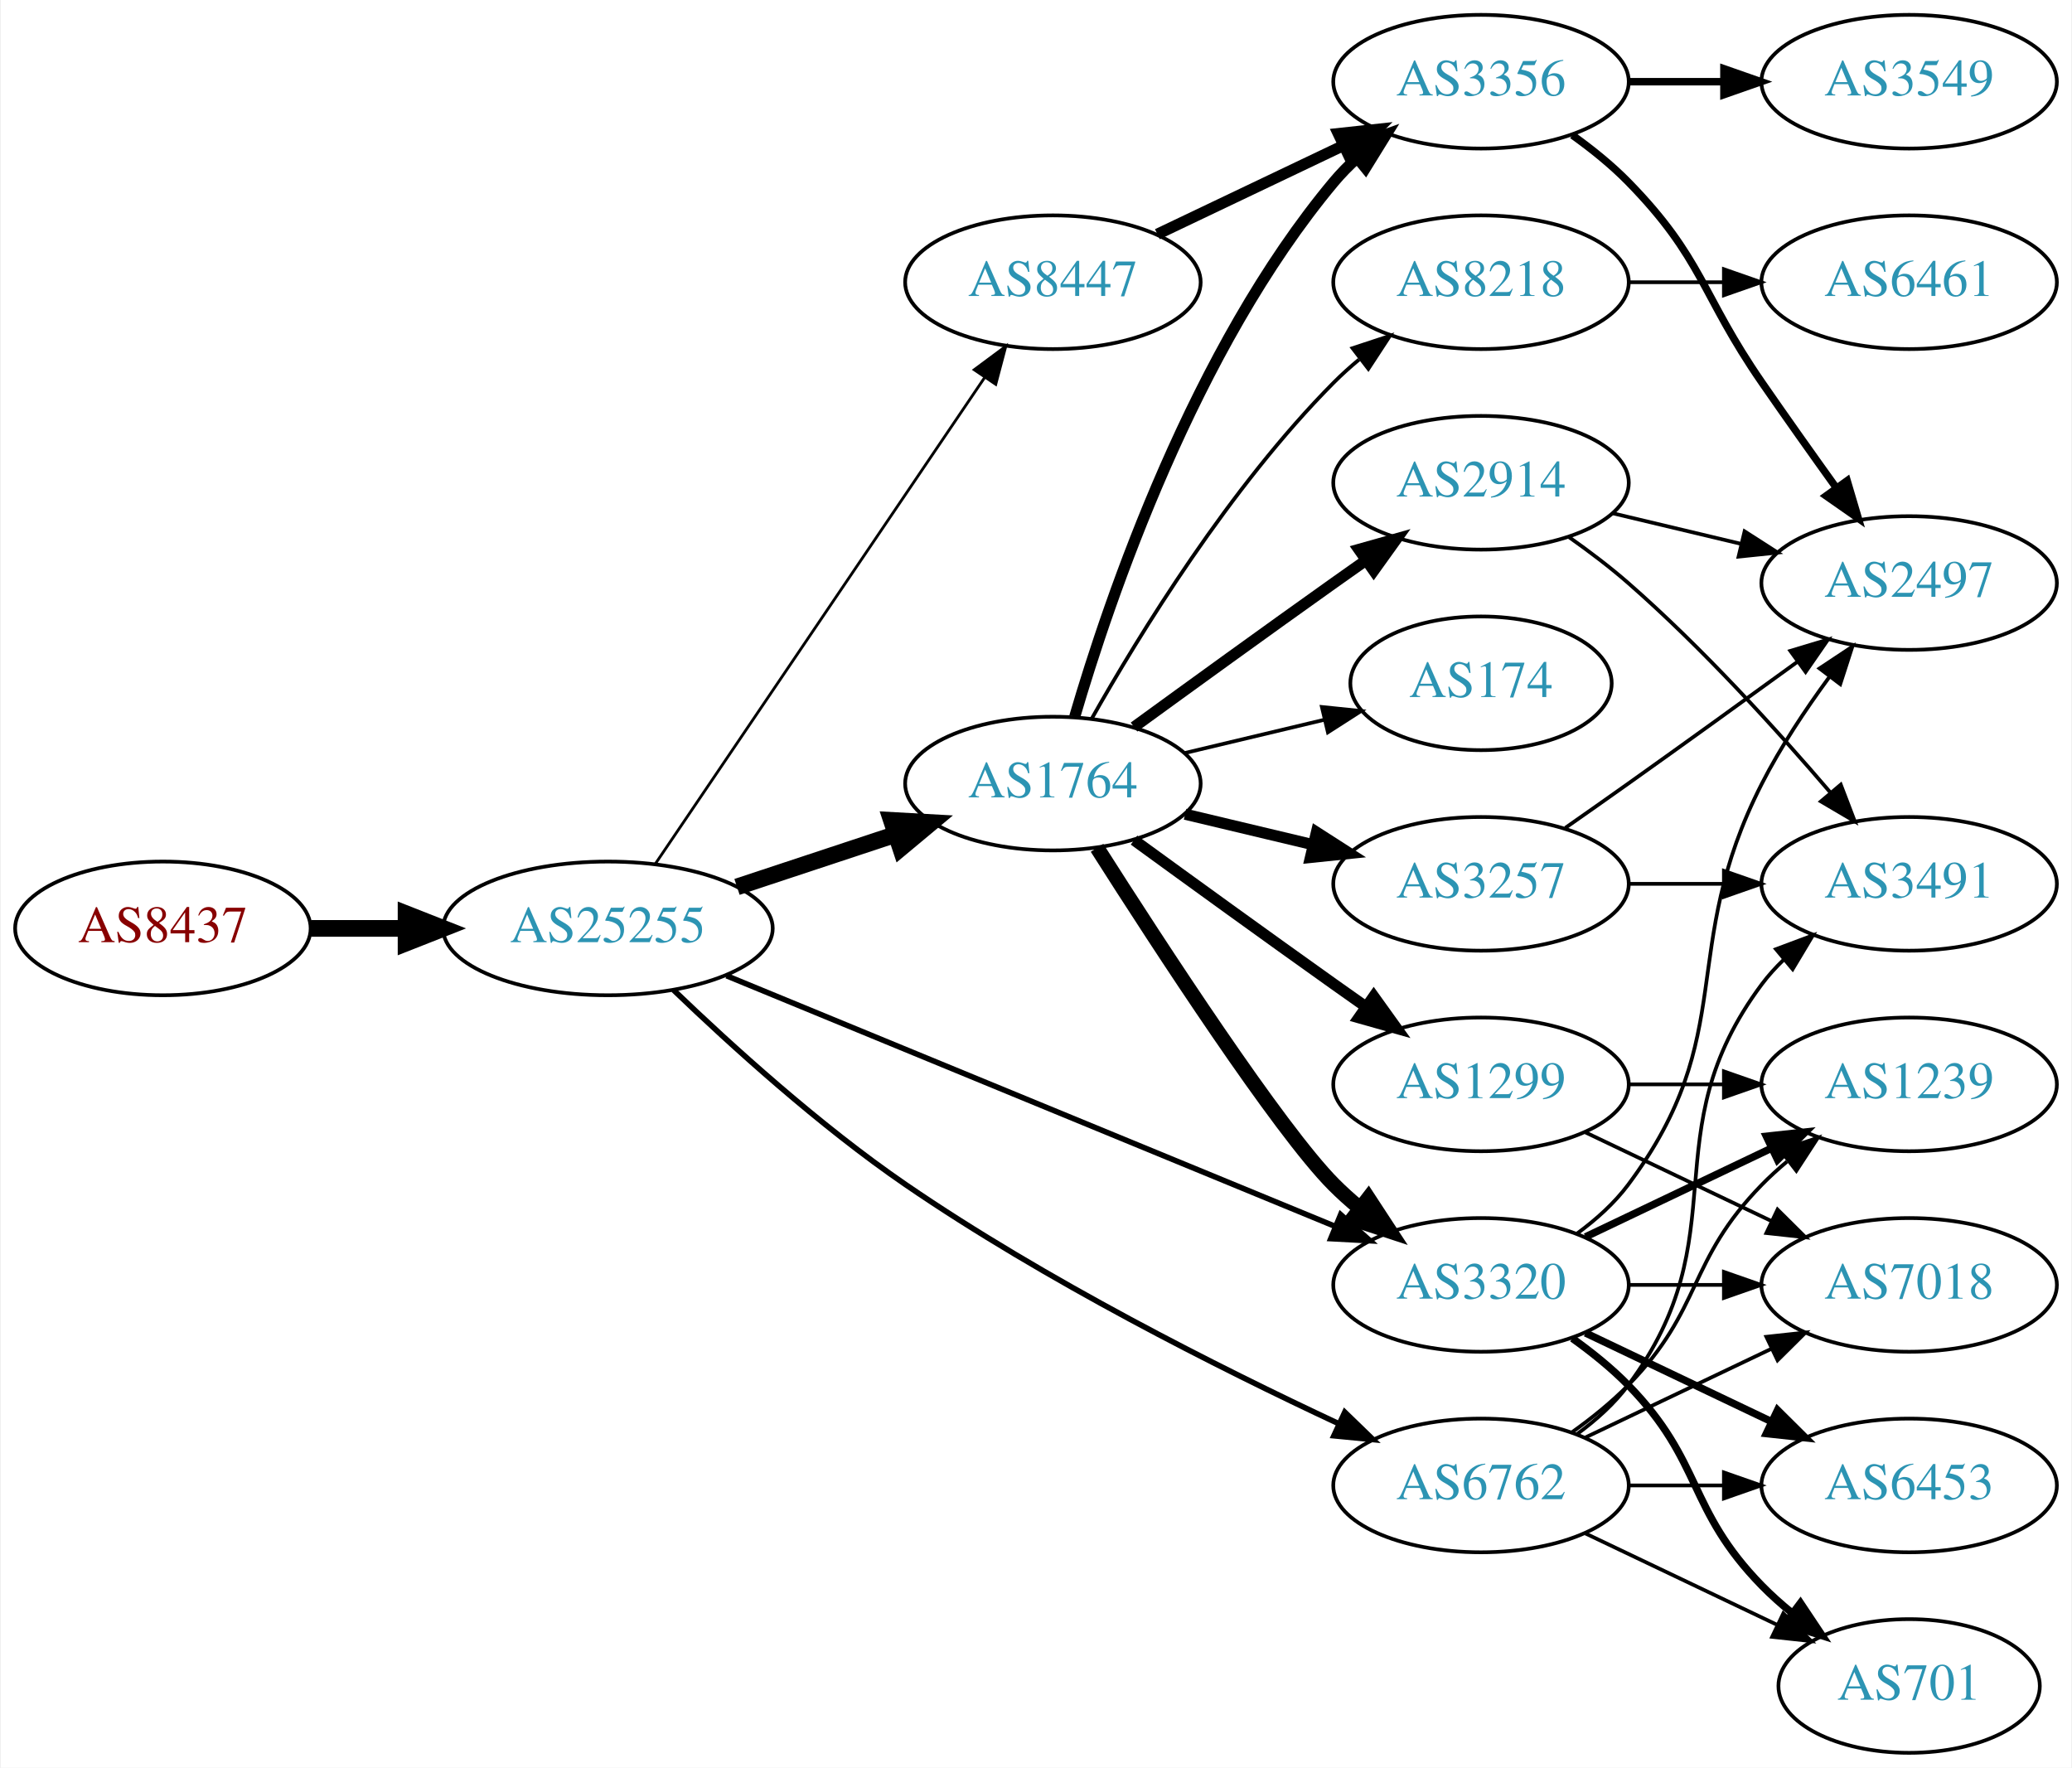
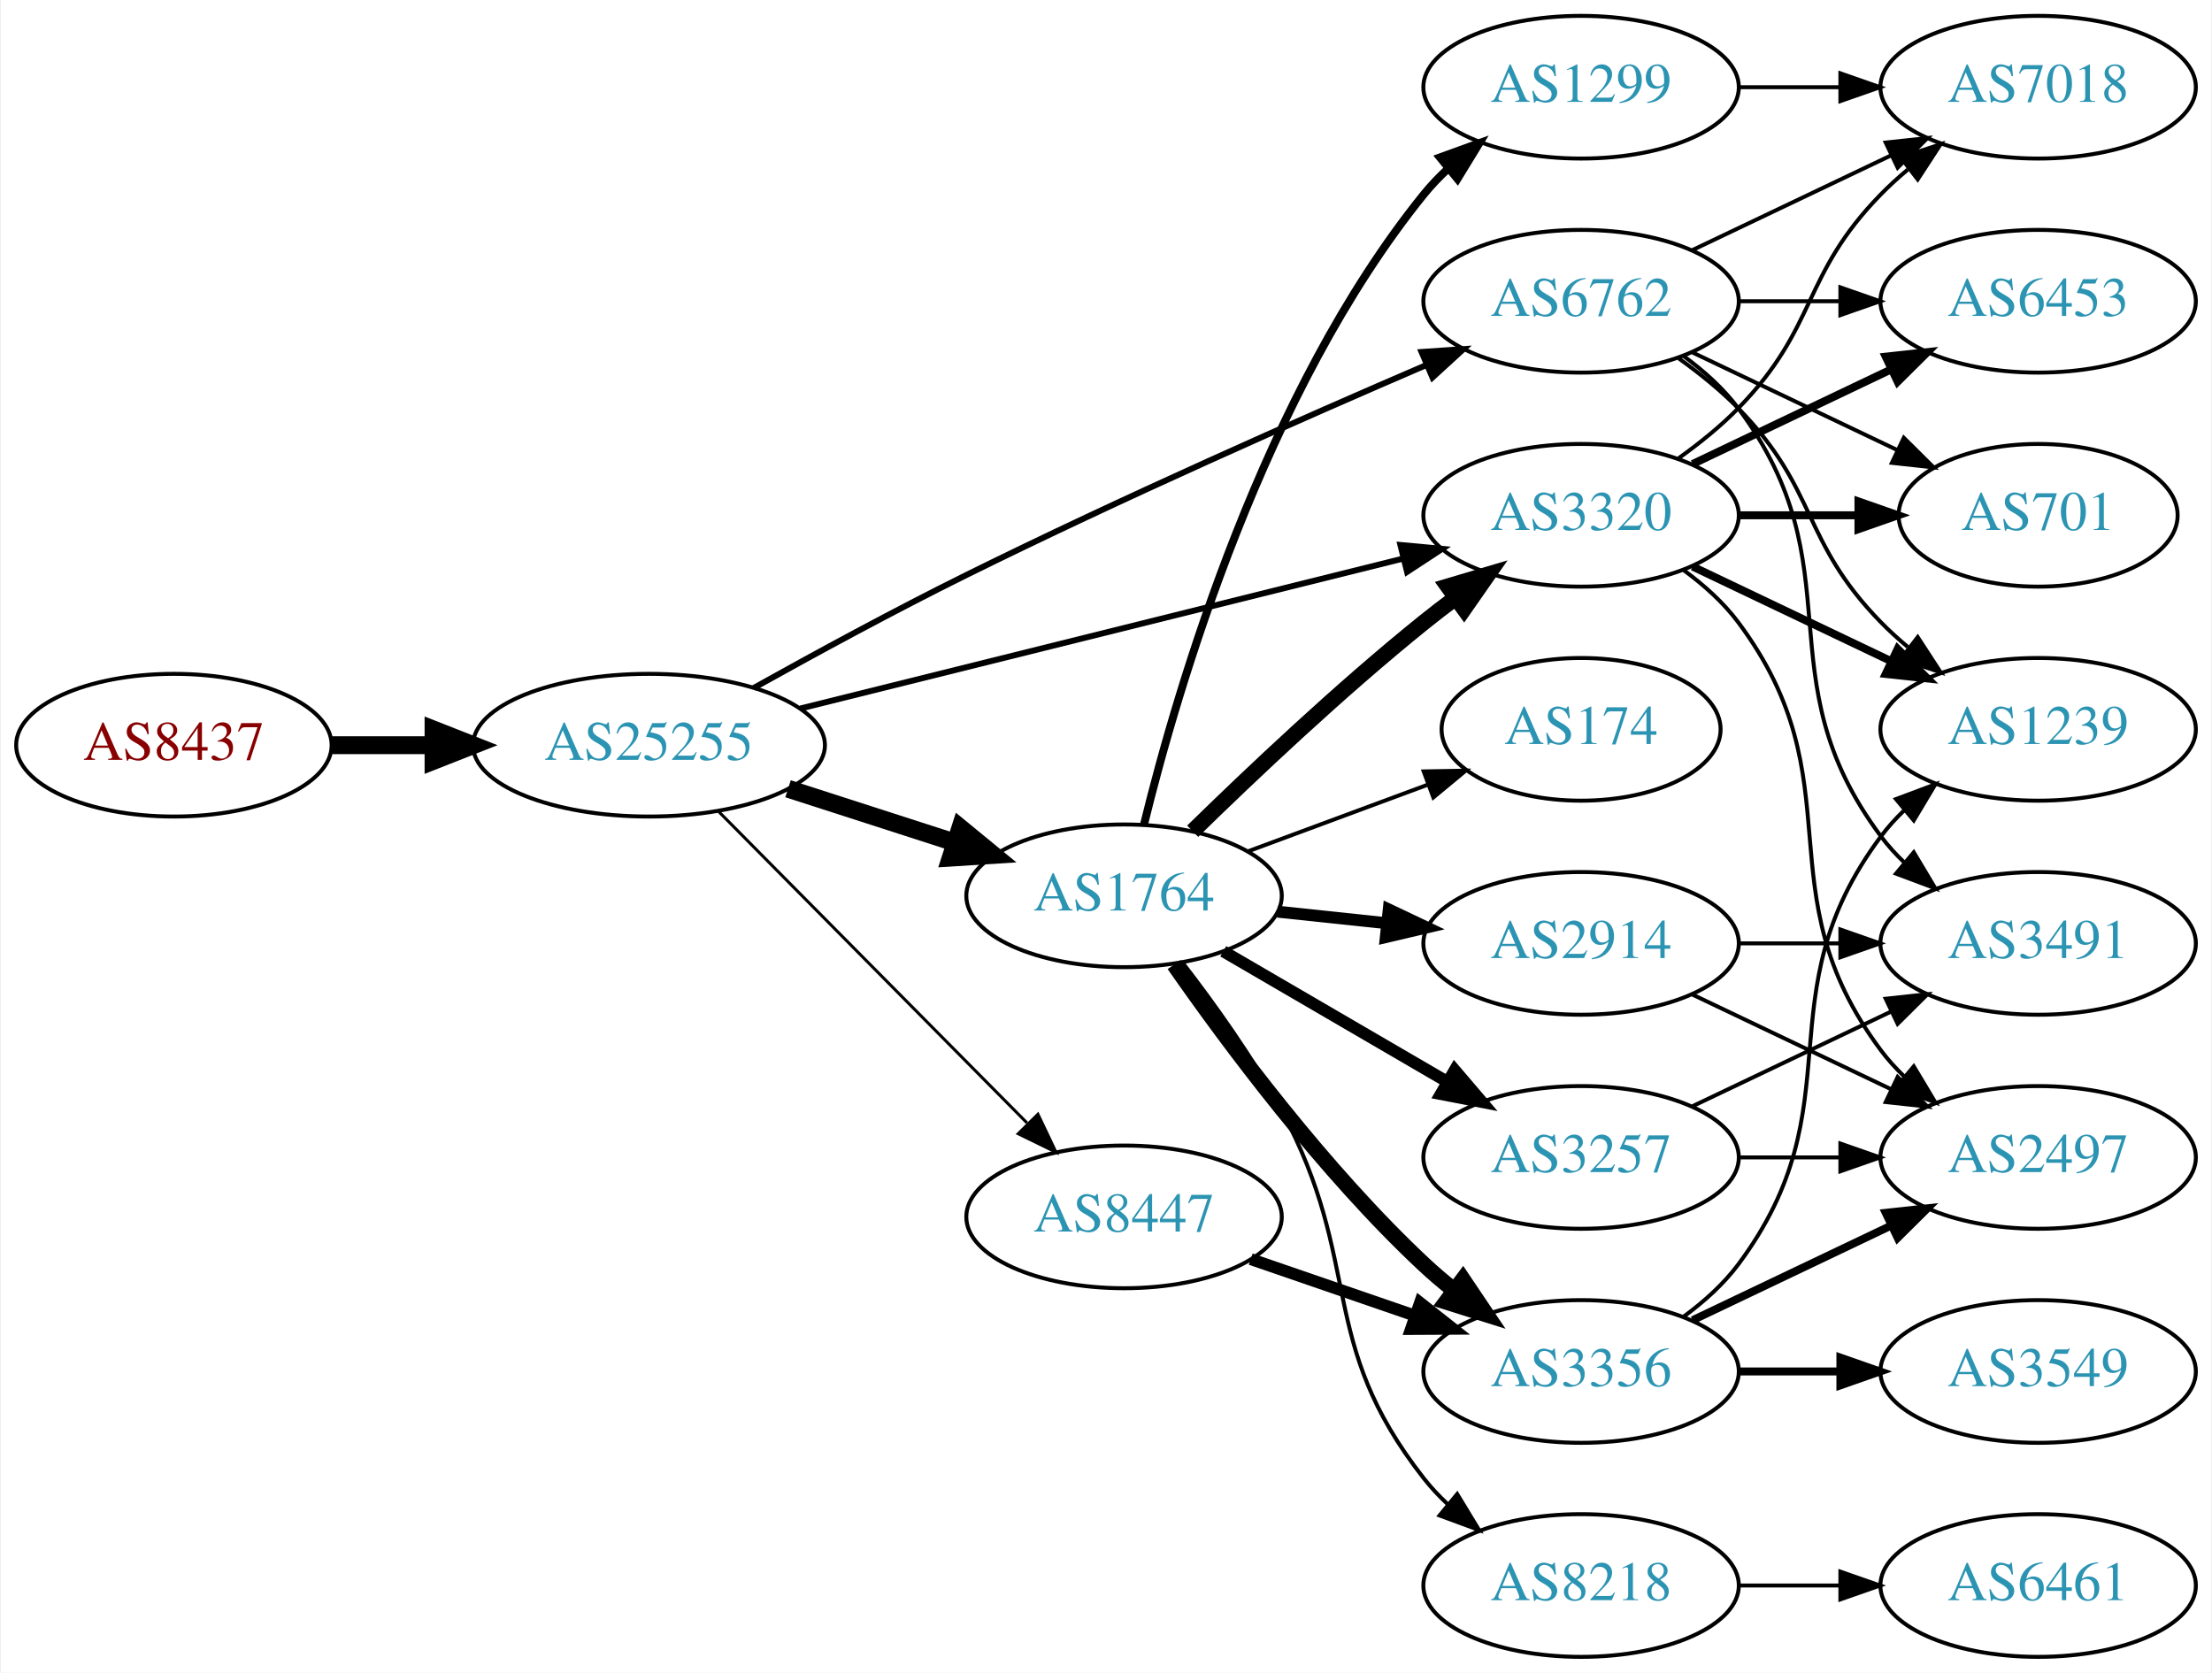
- <svg xmlns="http://www.w3.org/2000/svg" xmlns:xlink="http://www.w3.org/1999/xlink" width="558pt" height="476pt" viewBox="0.00 0.00 557.56 476.00">
-   <g id="graph0" class="graph" transform="scale(1 1) rotate(0) translate(4 472)">
-     <polygon fill="white" stroke="none" points="-4,4 -4,-472 553.564,-472 553.564,4 -4,4" />
+ <svg xmlns="http://www.w3.org/2000/svg" xmlns:xlink="http://www.w3.org/1999/xlink" width="558pt" height="422pt" viewBox="0.00 0.00 557.56 422.00">
+   <g id="graph0" class="graph" transform="scale(1 1) rotate(0) translate(4 418)">
+     <polygon fill="white" stroke="none" points="-4,4 -4,-418 553.564,-418 553.564,4 -4,4" />
    <g id="node1" class="node">
      <g id="a_node1">
        <a xlink:href="/asn/8437" xlink:title="AS8437 ~ Hutchison Drei Austria GmbH [AT]">
-           <ellipse fill="#ffffff" stroke="black" cx="39.647" cy="-222" rx="39.794" ry="18" />
-           <text text-anchor="middle" x="39.647" y="-218.3" font-family="Times,serif" font-size="14.00" fill="#880000">AS8437</text>
+           <ellipse fill="#ffffff" stroke="black" cx="39.647" cy="-230" rx="39.794" ry="18" />
+           <text text-anchor="middle" x="39.647" y="-226.3" font-family="Times,serif" font-size="14.00" fill="#880000">AS8437</text>
        </a>
      </g>
    </g>
    <g id="node2" class="node">
      <g id="a_node2">
        <a xlink:href="/asn/25255" xlink:title="AS25255 ~ ==&gt; TELE2 AUSTRIA &lt;== [AT]">
-           <ellipse fill="#ffffff" stroke="black" cx="159.489" cy="-222" rx="44.393" ry="18" />
-           <text text-anchor="middle" x="159.489" y="-218.3" font-family="Times,serif" font-size="14.00" fill="#2c94b3">AS25255</text>
+           <ellipse fill="#ffffff" stroke="black" cx="159.489" cy="-230" rx="44.393" ry="18" />
+           <text text-anchor="middle" x="159.489" y="-226.3" font-family="Times,serif" font-size="14.00" fill="#2c94b3">AS25255</text>
        </a>
      </g>
    </g>
    <g id="edge1" class="edge">
-       <path fill="none" stroke="black" stroke-width="4.5" d="M79.559,-222C87.662,-222 96.337,-222 104.863,-222" />
-       <polygon fill="black" stroke="black" stroke-width="4.5" points="105.141,-225.938 115.141,-222 105.141,-218.063 105.141,-225.938" />
+       <path fill="none" stroke="black" stroke-width="4.5" d="M79.559,-230C87.662,-230 96.337,-230 104.863,-230" />
+       <polygon fill="black" stroke="black" stroke-width="4.5" points="105.141,-233.938 115.141,-230 105.141,-226.063 105.141,-233.938" />
    </g>
    <g id="node3" class="node">
      <g id="a_node3">
-         <a xlink:href="/asn/8447" xlink:title="AS8447 ~ A1 Telekom Austria AG [AT]">
-           <ellipse fill="#ffffff" stroke="black" cx="279.332" cy="-396" rx="39.794" ry="18" />
-           <text text-anchor="middle" x="279.332" y="-392.3" font-family="Times,serif" font-size="14.00" fill="#2c94b3">AS8447</text>
+         <a xlink:href="/asn/1764" xlink:title="AS1764 ~ NEXTLAYER-AS [AT]">
+           <ellipse fill="#ffffff" stroke="black" cx="279.332" cy="-192" rx="39.794" ry="18" />
+           <text text-anchor="middle" x="279.332" y="-188.3" font-family="Times,serif" font-size="14.00" fill="#2c94b3">AS1764</text>
        </a>
      </g>
    </g>
    <g id="edge2" class="edge">
-       <path fill="none" stroke="black" stroke-width="0.75" d="M172.219,-239.32C193.042,-270.067 236.56,-334.322 260.9,-370.261" />
-       <polygon fill="black" stroke="black" stroke-width="0.75" points="258.143,-372.433 266.649,-378.75 263.939,-368.508 258.143,-372.433" />
+       <path fill="none" stroke="black" stroke-width="4.5" d="M194.574,-219.009C207.702,-214.776 222.843,-209.893 236.611,-205.454" />
+       <polygon fill="black" stroke="black" stroke-width="4.5" points="238.036,-209.131 246.345,-202.315 235.619,-201.636 238.036,-209.131" />
    </g>
    <g id="node4" class="node">
      <g id="a_node4">
-         <a xlink:href="/asn/1764" xlink:title="AS1764 ~ NEXTLAYER-AS [AT]">
-           <ellipse fill="#ffffff" stroke="black" cx="279.332" cy="-261" rx="39.794" ry="18" />
-           <text text-anchor="middle" x="279.332" y="-257.3" font-family="Times,serif" font-size="14.00" fill="#2c94b3">AS1764</text>
+         <a xlink:href="/asn/3320" xlink:title="AS3320 ~ DTAG [DE]">
+           <ellipse fill="#ffffff" stroke="black" cx="394.625" cy="-288" rx="39.794" ry="18" />
+           <text text-anchor="middle" x="394.625" y="-284.3" font-family="Times,serif" font-size="14.00" fill="#2c94b3">AS3320</text>
        </a>
      </g>
    </g>
    <g id="edge3" class="edge">
-       <path fill="none" stroke="black" stroke-width="4.5" d="M194.258,-233.176C207.502,-237.559 222.834,-242.633 236.749,-247.238" />
-       <polygon fill="black" stroke="black" stroke-width="4.5" points="235.85,-251.088 246.581,-250.492 238.325,-243.612 235.85,-251.088" />
+       <path fill="none" stroke="black" stroke-width="1.5" d="M197.688,-239.254C239.073,-249.55 305.877,-266.17 349.773,-277.091" />
+       <polygon fill="black" stroke="black" stroke-width="1.5" points="349.042,-280.515 359.592,-279.533 350.732,-273.722 349.042,-280.515" />
    </g>
    <g id="node5" class="node">
      <g id="a_node5">
-         <a xlink:href="/asn/3320" xlink:title="AS3320 ~ DTAG [DE]">
-           <ellipse fill="#ffffff" stroke="black" cx="394.625" cy="-126" rx="39.794" ry="18" />
-           <text text-anchor="middle" x="394.625" y="-122.3" font-family="Times,serif" font-size="14.00" fill="#2c94b3">AS3320</text>
+         <a xlink:href="/asn/8447" xlink:title="AS8447 ~ A1 Telekom Austria AG [AT]">
+           <ellipse fill="#ffffff" stroke="black" cx="279.332" cy="-111" rx="39.794" ry="18" />
+           <text text-anchor="middle" x="279.332" y="-107.3" font-family="Times,serif" font-size="14.00" fill="#2c94b3">AS8447</text>
        </a>
      </g>
    </g>
    <g id="edge4" class="edge">
-       <path fill="none" stroke="black" stroke-width="1.5" d="M191.448,-209.252C233.771,-191.824 309.65,-160.579 355.447,-141.721" />
-       <polygon fill="black" stroke="black" stroke-width="1.5" points="356.826,-144.938 364.74,-137.894 354.16,-138.465 356.826,-144.938" />
+       <path fill="none" stroke="black" stroke-width="0.75" d="M177.123,-213.203C197.415,-192.711 231.851,-157.938 254.84,-134.722" />
+       <polygon fill="black" stroke="black" stroke-width="0.75" points="257.611,-136.898 262.16,-127.33 252.637,-131.973 257.611,-136.898" />
    </g>
    <g id="node6" class="node">
      <g id="a_node6">
        <a xlink:href="/asn/6762" xlink:title="AS6762 ~ TELECOM ITALIA SPARKLE S.p.A. [IT]">
-           <ellipse fill="#ffffff" stroke="black" cx="394.625" cy="-72" rx="39.794" ry="18" />
-           <text text-anchor="middle" x="394.625" y="-68.3" font-family="Times,serif" font-size="14.00" fill="#2c94b3">AS6762</text>
+           <ellipse fill="#ffffff" stroke="black" cx="394.625" cy="-342" rx="39.794" ry="18" />
+           <text text-anchor="middle" x="394.625" y="-338.3" font-family="Times,serif" font-size="14.00" fill="#2c94b3">AS6762</text>
        </a>
      </g>
    </g>
    <g id="edge5" class="edge">
-       <path fill="none" stroke="black" stroke-width="1.5" d="M177.153,-205.425C192.563,-190.615 216.516,-168.869 239.685,-153 277.28,-127.25 324.037,-103.715 356.095,-88.729" />
-       <polygon fill="black" stroke="black" stroke-width="1.5" points="357.938,-91.733 365.546,-84.36 355,-85.379 357.938,-91.733" />
+       <path fill="none" stroke="black" stroke-width="1.5" d="M185.91,-244.442C201.317,-253.034 221.455,-263.982 239.685,-273 278.701,-292.301 324.3,-312.448 355.689,-325.953" />
+       <polygon fill="black" stroke="black" stroke-width="1.5" points="354.38,-329.2 364.951,-329.923 357.138,-322.766 354.38,-329.2" />
+     </g>
+     <g id="edge10" class="edge">
+       <path fill="none" stroke="black" stroke-width="4" d="M296.646,-208.297C311.392,-222.726 333.948,-244.065 354.978,-261 357.528,-263.053 360.225,-265.124 362.96,-267.157" />
+       <polygon fill="black" stroke="black" stroke-width="4" points="361.016,-270.071 371.173,-273.086 365.113,-264.395 361.016,-270.071" />
    </g>
    <g id="node7" class="node">
      <g id="a_node7">
-         <a xlink:href="/asn/3356" xlink:title="AS3356 ~ Level 3 Parent, LLC [US]">
-           <ellipse fill="#ffffff" stroke="black" cx="394.625" cy="-450" rx="39.794" ry="18" />
-           <text text-anchor="middle" x="394.625" y="-446.3" font-family="Times,serif" font-size="14.00" fill="#2c94b3">AS3356</text>
+         <a xlink:href="/asn/3257" xlink:title="AS3257 ~ GTT [DE]">
+           <ellipse fill="#ffffff" stroke="black" cx="394.625" cy="-126" rx="39.794" ry="18" />
+           <text text-anchor="middle" x="394.625" y="-122.3" font-family="Times,serif" font-size="14.00" fill="#2c94b3">AS3257</text>
        </a>
      </g>
    </g>
    <g id="edge6" class="edge">
-       <path fill="none" stroke="black" stroke-width="3" d="M307.468,-408.934C322.462,-416.081 341.283,-425.052 357.506,-432.785" />
-       <polygon fill="black" stroke="black" stroke-width="3" points="356.177,-436.028 366.71,-437.171 359.188,-429.709 356.177,-436.028" />
-     </g>
-     <g id="edge15" class="edge">
-       <path fill="none" stroke="black" stroke-width="4" d="M291.214,-243.704C308.096,-217.154 340.188,-167.865 354.978,-153 357.089,-150.879 359.385,-148.812 361.77,-146.829" />
-       <polygon fill="black" stroke="black" stroke-width="4" points="364.286,-149.31 370.086,-140.444 360.023,-143.758 364.286,-149.31" />
-     </g>
-     <g id="edge14" class="edge">
-       <path fill="none" stroke="black" stroke-width="3" d="M285.206,-279.002C294.52,-310.844 317.336,-377.981 354.978,-423 356.848,-425.237 358.947,-427.374 361.173,-429.396" />
-       <polygon fill="black" stroke="black" stroke-width="3" points="359.116,-432.234 369.092,-435.804 363.52,-426.793 359.116,-432.234" />
+       <path fill="none" stroke="black" stroke-width="3" d="M304.358,-178.003C320.73,-168.465 342.618,-155.715 360.622,-145.226" />
+       <polygon fill="black" stroke="black" stroke-width="3" points="362.754,-148.035 369.633,-139.977 359.23,-141.986 362.754,-148.035" />
+     </g>
+     <g id="node8" class="node">
+       <g id="a_node8">
+         <a xlink:href="/asn/8218" xlink:title="AS8218 ~ legacy Neotelecoms [FR]">
+           <ellipse fill="#ffffff" stroke="black" cx="394.625" cy="-18" rx="39.794" ry="18" />
+           <text text-anchor="middle" x="394.625" y="-14.3" font-family="Times,serif" font-size="14.00" fill="#2c94b3">AS8218</text>
+         </a>
+       </g>
+     </g>
+     <g id="edge7" class="edge">
+       <path fill="none" stroke="black" d="M294.026,-175.216C302.001,-164.906 311.855,-151.186 318.978,-138 340.042,-99.003 327.623,-79.873 354.978,-45 356.778,-42.706 358.825,-40.527 361.016,-38.477" />
+       <polygon fill="black" stroke="black" points="363.37,-41.072 368.868,-32.015 358.922,-35.667 363.37,-41.072" />
+     </g>
+     <g id="node9" class="node">
+       <g id="a_node9">
+         <a xlink:href="/asn/174" xlink:title="AS174 ~ Cogent Communications [US]">
+           <ellipse fill="#ffffff" stroke="black" cx="394.625" cy="-234" rx="35.194" ry="18" />
+           <text text-anchor="middle" x="394.625" y="-230.3" font-family="Times,serif" font-size="14.00" fill="#2c94b3">AS174</text>
+         </a>
+       </g>
+     </g>
+     <g id="edge8" class="edge">
+       <path fill="none" stroke="black" d="M310.692,-203.255C324.538,-208.388 341.077,-214.519 355.729,-219.951" />
+       <polygon fill="black" stroke="black" points="354.922,-223.385 365.515,-223.579 357.355,-216.821 354.922,-223.385" />
    </g>
    <g id="node10" class="node">
      <g id="a_node10">
-         <a xlink:href="/asn/2914" xlink:title="AS2914 ~ NTT America, Inc. [US]">
-           <ellipse fill="#ffffff" stroke="black" cx="394.625" cy="-342" rx="39.794" ry="18" />
-           <text text-anchor="middle" x="394.625" y="-338.3" font-family="Times,serif" font-size="14.00" fill="#2c94b3">AS2914</text>
+         <a xlink:href="/asn/3356" xlink:title="AS3356 ~ Level 3 Parent, LLC [US]">
+           <ellipse fill="#ffffff" stroke="black" cx="394.625" cy="-72" rx="39.794" ry="18" />
+           <text text-anchor="middle" x="394.625" y="-68.3" font-family="Times,serif" font-size="14.00" fill="#2c94b3">AS3356</text>
        </a>
      </g>
    </g>
    <g id="edge9" class="edge">
-       <path fill="none" stroke="black" stroke-width="3" d="M301.18,-276.222C316.114,-287.091 336.727,-302.025 354.978,-315 357.799,-317.005 360.742,-319.085 363.69,-321.159" />
-       <polygon fill="black" stroke="black" stroke-width="3" points="361.717,-324.05 371.914,-326.926 365.736,-318.319 361.717,-324.05" />
+       <path fill="none" stroke="black" stroke-width="4" d="M291.97,-174.659C305.657,-155.001 329.73,-122.621 354.978,-99 357.369,-96.763 359.956,-94.566 362.62,-92.451" />
+       <polygon fill="black" stroke="black" stroke-width="4" points="364.808,-95.186 370.721,-86.395 360.616,-89.579 364.808,-95.186" />
    </g>
    <g id="node11" class="node">
      <g id="a_node11">
-         <a xlink:href="/asn/3257" xlink:title="AS3257 ~ GTT [DE]">
-           <ellipse fill="#ffffff" stroke="black" cx="394.625" cy="-234" rx="39.794" ry="18" />
-           <text text-anchor="middle" x="394.625" y="-230.3" font-family="Times,serif" font-size="14.00" fill="#2c94b3">AS3257</text>
-         </a>
-       </g>
-     </g>
-     <g id="edge10" class="edge">
-       <path fill="none" stroke="black" stroke-width="3" d="M314.939,-252.752C325.81,-250.162 337.964,-247.265 349.407,-244.538" />
-       <polygon fill="black" stroke="black" stroke-width="3" points="350.313,-247.92 359.229,-242.197 348.69,-241.111 350.313,-247.92" />
+         <a xlink:href="/asn/1299" xlink:title="AS1299 ~ Telia Carrier [EU]">
+           <ellipse fill="#ffffff" stroke="black" cx="394.625" cy="-396" rx="39.794" ry="18" />
+           <text text-anchor="middle" x="394.625" y="-392.3" font-family="Times,serif" font-size="14.00" fill="#2c94b3">AS1299</text>
+         </a>
+       </g>
+     </g>
+     <g id="edge11" class="edge">
+       <path fill="none" stroke="black" stroke-width="2" d="M284.38,-210.054C292.743,-244.154 314.608,-319.082 354.978,-369 356.812,-371.267 358.883,-373.426 361.091,-375.463" />
+       <polygon fill="black" stroke="black" stroke-width="2" points="359.015,-378.287 368.975,-381.899 363.442,-372.864 359.015,-378.287" />
    </g>
    <g id="node12" class="node">
      <g id="a_node12">
-         <a xlink:href="/asn/174" xlink:title="AS174 ~ Cogent Communications [US]">
-           <ellipse fill="#ffffff" stroke="black" cx="394.625" cy="-288" rx="35.194" ry="18" />
-           <text text-anchor="middle" x="394.625" y="-284.3" font-family="Times,serif" font-size="14.00" fill="#2c94b3">AS174</text>
-         </a>
-       </g>
-     </g>
-     <g id="edge11" class="edge">
-       <path fill="none" stroke="black" d="M314.939,-269.248C326.733,-272.058 340.038,-275.229 352.306,-278.153" />
-       <polygon fill="black" stroke="black" points="351.772,-281.624 362.311,-280.537 353.394,-274.814 351.772,-281.624" />
+         <a xlink:href="/asn/2914" xlink:title="AS2914 ~ NTT America, Inc. [US]">
+           <ellipse fill="#ffffff" stroke="black" cx="394.625" cy="-180" rx="39.794" ry="18" />
+           <text text-anchor="middle" x="394.625" y="-176.3" font-family="Times,serif" font-size="14.00" fill="#2c94b3">AS2914</text>
+         </a>
+       </g>
+     </g>
+     <g id="edge12" class="edge">
+       <path fill="none" stroke="black" stroke-width="3" d="M318.057,-188.004C326.849,-187.073 336.328,-186.069 345.503,-185.097" />
+       <polygon fill="black" stroke="black" stroke-width="3" points="346.102,-188.553 355.678,-184.019 345.365,-181.592 346.102,-188.553" />
    </g>
    <g id="node13" class="node">
      <g id="a_node13">
-         <a xlink:href="/asn/1299" xlink:title="AS1299 ~ Telia Carrier [EU]">
-           <ellipse fill="#ffffff" stroke="black" cx="394.625" cy="-180" rx="39.794" ry="18" />
-           <text text-anchor="middle" x="394.625" y="-176.3" font-family="Times,serif" font-size="14.00" fill="#2c94b3">AS1299</text>
-         </a>
-       </g>
-     </g>
-     <g id="edge12" class="edge">
-       <path fill="none" stroke="black" stroke-width="3" d="M301.18,-245.778C316.114,-234.909 336.727,-219.975 354.978,-207 357.799,-204.995 360.742,-202.915 363.69,-200.841" />
-       <polygon fill="black" stroke="black" stroke-width="3" points="365.736,-203.681 371.914,-195.074 361.717,-197.95 365.736,-203.681" />
+         <a xlink:href="/asn/2497" xlink:title="AS2497 ~ Internet Initiative Japan Inc. [JP]">
+           <ellipse fill="#ffffff" stroke="black" cx="509.918" cy="-126" rx="39.794" ry="18" />
+           <text text-anchor="middle" x="509.918" y="-122.3" font-family="Times,serif" font-size="14.00" fill="#2c94b3">AS2497</text>
+         </a>
+       </g>
+     </g>
+     <g id="edge15" class="edge">
+       <path fill="none" stroke="black" d="M420.555,-274.118C425.631,-270.389 430.549,-265.984 434.271,-261 464.542,-220.458 440,-193.542 470.271,-153 472.016,-150.664 474.023,-148.455 476.186,-146.383" />
+       <polygon fill="black" stroke="black" points="478.546,-148.973 483.987,-139.882 474.064,-143.595 478.546,-148.973" />
+     </g>
+     <g id="node15" class="node">
+       <g id="a_node15">
+         <a xlink:href="/asn/701" xlink:title="AS701 ~ UUNET [US]">
+           <ellipse fill="#ffffff" stroke="black" cx="509.918" cy="-288" rx="35.194" ry="18" />
+           <text text-anchor="middle" x="509.918" y="-284.3" font-family="Times,serif" font-size="14.00" fill="#2c94b3">AS701</text>
+         </a>
+       </g>
+     </g>
+     <g id="edge16" class="edge">
+       <path fill="none" stroke="black" stroke-width="2" d="M434.297,-288C444.002,-288 454.493,-288 464.456,-288" />
+       <polygon fill="black" stroke="black" stroke-width="2" points="464.592,-291.5 474.592,-288 464.592,-284.5 464.592,-291.5" />
+     </g>
+     <g id="node16" class="node">
+       <g id="a_node16">
+         <a xlink:href="/asn/1239" xlink:title="AS1239 ~ Sprint [US]">
+           <ellipse fill="#ffffff" stroke="black" cx="509.918" cy="-234" rx="39.794" ry="18" />
+           <text text-anchor="middle" x="509.918" y="-230.3" font-family="Times,serif" font-size="14.00" fill="#2c94b3">AS1239</text>
+         </a>
+       </g>
+     </g>
+     <g id="edge17" class="edge">
+       <path fill="none" stroke="black" stroke-width="2" d="M422.761,-275.066C437.755,-267.919 456.576,-258.948 472.799,-251.215" />
+       <polygon fill="black" stroke="black" stroke-width="2" points="474.481,-254.291 482.002,-246.829 471.469,-247.972 474.481,-254.291" />
+     </g>
+     <g id="node17" class="node">
+       <g id="a_node17">
+         <a xlink:href="/asn/7018" xlink:title="AS7018 ~ AT&amp;T Services, Inc. [US]">
+           <ellipse fill="#ffffff" stroke="black" cx="509.918" cy="-396" rx="39.794" ry="18" />
+           <text text-anchor="middle" x="509.918" y="-392.3" font-family="Times,serif" font-size="14.00" fill="#2c94b3">AS7018</text>
+         </a>
+       </g>
+     </g>
+     <g id="edge18" class="edge">
+       <path fill="none" stroke="black" d="M419.219,-302.389C424.475,-306.148 429.806,-310.437 434.271,-315 454.443,-335.617 450.099,-348.383 470.271,-369 472.364,-371.139 474.647,-373.218 477.024,-375.21" />
+       <polygon fill="black" stroke="black" points="475.267,-378.275 485.323,-381.611 479.542,-372.732 475.267,-378.275" />
+     </g>
+     <g id="node18" class="node">
+       <g id="a_node18">
+         <a xlink:href="/asn/6453" xlink:title="AS6453 ~ TATA COMMUNICATIONS (AMERICA) INC [US]">
+           <ellipse fill="#ffffff" stroke="black" cx="509.918" cy="-342" rx="39.794" ry="18" />
+           <text text-anchor="middle" x="509.918" y="-338.3" font-family="Times,serif" font-size="14.00" fill="#2c94b3">AS6453</text>
+         </a>
+       </g>
+     </g>
+     <g id="edge19" class="edge">
+       <path fill="none" stroke="black" stroke-width="2" d="M422.761,-300.934C437.755,-308.081 456.576,-317.052 472.799,-324.785" />
+       <polygon fill="black" stroke="black" stroke-width="2" points="471.469,-328.028 482.002,-329.171 474.481,-321.709 471.469,-328.028" />
+     </g>
+     <g id="edge20" class="edge">
+       <path fill="none" stroke="black" stroke-width="3" d="M311.289,-100.343C324.048,-95.951 339.011,-90.8 352.657,-86.103" />
+       <polygon fill="black" stroke="black" stroke-width="3" points="353.994,-89.344 362.311,-82.779 351.716,-82.725 353.994,-89.344" />
    </g>
    <g id="node14" class="node">
      <g id="a_node14">
-         <a xlink:href="/asn/8218" xlink:title="AS8218 ~ legacy Neotelecoms [FR]">
-           <ellipse fill="#ffffff" stroke="black" cx="394.625" cy="-396" rx="39.794" ry="18" />
-           <text text-anchor="middle" x="394.625" y="-392.3" font-family="Times,serif" font-size="14.00" fill="#2c94b3">AS8218</text>
-         </a>
-       </g>
+         <a xlink:href="/asn/3491" xlink:title="AS3491 ~ PCCW Global, Inc. [US]">
+           <ellipse fill="#ffffff" stroke="black" cx="509.918" cy="-180" rx="39.794" ry="18" />
+           <text text-anchor="middle" x="509.918" y="-176.3" font-family="Times,serif" font-size="14.00" fill="#2c94b3">AS3491</text>
+         </a>
+       </g>
+     </g>
+     <g id="edge25" class="edge">
+       <path fill="none" stroke="black" d="M420.555,-328.118C425.631,-324.389 430.549,-319.984 434.271,-315 464.542,-274.458 440,-247.542 470.271,-207 472.016,-204.664 474.023,-202.455 476.186,-200.383" />
+       <polygon fill="black" stroke="black" points="478.546,-202.973 483.987,-193.882 474.064,-197.595 478.546,-202.973" />
+     </g>
+     <g id="edge29" class="edge">
+       <path fill="none" stroke="black" d="M422.761,-329.066C438.193,-321.71 457.678,-312.423 474.213,-304.541" />
+       <polygon fill="black" stroke="black" points="476.034,-307.551 483.555,-300.089 473.022,-301.232 476.034,-307.551" />
+     </g>
+     <g id="edge28" class="edge">
+       <path fill="none" stroke="black" d="M419.219,-327.611C424.475,-323.852 429.806,-319.563 434.271,-315 454.443,-294.383 450.099,-281.617 470.271,-261 472.364,-258.861 474.647,-256.782 477.024,-254.79" />
+       <polygon fill="black" stroke="black" points="479.542,-257.268 485.323,-248.389 475.267,-251.725 479.542,-257.268" />
+     </g>
+     <g id="edge27" class="edge">
+       <path fill="none" stroke="black" d="M422.761,-354.934C437.755,-362.081 456.576,-371.052 472.799,-378.785" />
+       <polygon fill="black" stroke="black" points="471.469,-382.028 482.002,-383.171 474.481,-375.709 471.469,-382.028" />
+     </g>
+     <g id="edge26" class="edge">
+       <path fill="none" stroke="black" d="M434.297,-342C442.5,-342 451.264,-342 459.796,-342" />
+       <polygon fill="black" stroke="black" points="460.035,-345.5 470.035,-342 460.035,-338.5 460.035,-345.5" />
    </g>
    <g id="edge13" class="edge">
-       <path fill="none" stroke="black" d="M289.791,-278.49C302.573,-301.096 327.005,-340.886 354.978,-369 357.089,-371.121 359.385,-373.188 361.77,-375.171" />
-       <polygon fill="black" stroke="black" points="360.023,-378.242 370.086,-381.556 364.286,-372.69 360.023,-378.242" />
-     </g>
-     <g id="node8" class="node">
-       <g id="a_node8">
-         <a xlink:href="/asn/2497" xlink:title="AS2497 ~ Internet Initiative Japan Inc. [JP]">
-           <ellipse fill="#ffffff" stroke="black" cx="509.918" cy="-315" rx="39.794" ry="18" />
-           <text text-anchor="middle" x="509.918" y="-311.3" font-family="Times,serif" font-size="14.00" fill="#2c94b3">AS2497</text>
-         </a>
-       </g>
-     </g>
-     <g id="edge16" class="edge">
-       <path fill="none" stroke="black" d="M420.555,-139.882C425.631,-143.611 430.549,-148.016 434.271,-153 464.542,-193.542 447.291,-215.923 470.271,-261 475.298,-270.86 481.989,-280.919 488.39,-289.641" />
-       <polygon fill="black" stroke="black" points="485.79,-292.006 494.621,-297.86 491.369,-287.777 485.79,-292.006" />
-     </g>
-     <g id="node15" class="node">
-       <g id="a_node15">
-         <a xlink:href="/asn/7018" xlink:title="AS7018 ~ AT&amp;T Services, Inc. [US]">
-           <ellipse fill="#ffffff" stroke="black" cx="509.918" cy="-126" rx="39.794" ry="18" />
-           <text text-anchor="middle" x="509.918" y="-122.3" font-family="Times,serif" font-size="14.00" fill="#2c94b3">AS7018</text>
-         </a>
-       </g>
-     </g>
-     <g id="edge17" class="edge">
      <path fill="none" stroke="black" d="M434.297,-126C442.5,-126 451.264,-126 459.796,-126" />
      <polygon fill="black" stroke="black" points="460.035,-129.5 470.035,-126 460.035,-122.5 460.035,-129.5" />
    </g>
-     <g id="node16" class="node">
-       <g id="a_node16">
-         <a xlink:href="/asn/6453" xlink:title="AS6453 ~ TATA COMMUNICATIONS (AMERICA) INC [US]">
-           <ellipse fill="#ffffff" stroke="black" cx="509.918" cy="-72" rx="39.794" ry="18" />
-           <text text-anchor="middle" x="509.918" y="-68.3" font-family="Times,serif" font-size="14.00" fill="#2c94b3">AS6453</text>
-         </a>
-       </g>
-     </g>
-     <g id="edge18" class="edge">
-       <path fill="none" stroke="black" stroke-width="2" d="M422.761,-113.066C437.755,-105.919 456.576,-96.948 472.799,-89.215" />
-       <polygon fill="black" stroke="black" stroke-width="2" points="474.481,-92.291 482.002,-84.829 471.469,-85.972 474.481,-92.291" />
-     </g>
-     <g id="node17" class="node">
-       <g id="a_node17">
-         <a xlink:href="/asn/701" xlink:title="AS701 ~ UUNET [US]">
-           <ellipse fill="#ffffff" stroke="black" cx="509.918" cy="-18" rx="35.194" ry="18" />
-           <text text-anchor="middle" x="509.918" y="-14.3" font-family="Times,serif" font-size="14.00" fill="#2c94b3">AS701</text>
-         </a>
-       </g>
-     </g>
-     <g id="edge19" class="edge">
-       <path fill="none" stroke="black" stroke-width="2" d="M419.219,-111.611C424.475,-107.852 429.806,-103.563 434.271,-99 454.443,-78.383 450.099,-65.617 470.271,-45 472.75,-42.466 475.497,-40.017 478.349,-37.696" />
-       <polygon fill="black" stroke="black" stroke-width="2" points="480.652,-40.343 486.535,-31.532 476.441,-34.752 480.652,-40.343" />
-     </g>
-     <g id="node18" class="node">
-       <g id="a_node18">
-         <a xlink:href="/asn/1239" xlink:title="AS1239 ~ Sprint [US]">
-           <ellipse fill="#ffffff" stroke="black" cx="509.918" cy="-180" rx="39.794" ry="18" />
-           <text text-anchor="middle" x="509.918" y="-176.3" font-family="Times,serif" font-size="14.00" fill="#2c94b3">AS1239</text>
-         </a>
-       </g>
-     </g>
-     <g id="edge20" class="edge">
-       <path fill="none" stroke="black" stroke-width="2" d="M422.761,-138.934C437.755,-146.081 456.576,-155.052 472.799,-162.785" />
-       <polygon fill="black" stroke="black" stroke-width="2" points="471.469,-166.028 482.002,-167.171 474.481,-159.709 471.469,-166.028" />
-     </g>
-     <g id="edge27" class="edge">
-       <path fill="none" stroke="black" d="M422.761,-84.934C437.755,-92.081 456.576,-101.052 472.799,-108.785" />
-       <polygon fill="black" stroke="black" points="471.469,-112.028 482.002,-113.171 474.481,-105.709 471.469,-112.028" />
-     </g>
-     <g id="edge24" class="edge">
-       <path fill="none" stroke="black" d="M434.297,-72C442.5,-72 451.264,-72 459.796,-72" />
-       <polygon fill="black" stroke="black" points="460.035,-75.5 470.035,-72 460.035,-68.5 460.035,-75.5" />
-     </g>
-     <g id="edge28" class="edge">
-       <path fill="none" stroke="black" d="M422.761,-59.066C438.193,-51.71 457.678,-42.423 474.213,-34.541" />
-       <polygon fill="black" stroke="black" points="476.034,-37.551 483.555,-30.089 473.022,-31.232 476.034,-37.551" />
-     </g>
-     <g id="edge26" class="edge">
-       <path fill="none" stroke="black" d="M419.219,-86.389C424.475,-90.148 429.806,-94.437 434.271,-99 454.443,-119.617 450.099,-132.383 470.271,-153 472.364,-155.139 474.647,-157.218 477.024,-159.21" />
-       <polygon fill="black" stroke="black" points="475.267,-162.275 485.323,-165.611 479.542,-156.732 475.267,-162.275" />
-     </g>
-     <g id="node19" class="node">
-       <g id="a_node19">
-         <a xlink:href="/asn/3491" xlink:title="AS3491 ~ PCCW Global, Inc. [US]">
-           <ellipse fill="#ffffff" stroke="black" cx="509.918" cy="-234" rx="39.794" ry="18" />
-           <text text-anchor="middle" x="509.918" y="-230.3" font-family="Times,serif" font-size="14.00" fill="#2c94b3">AS3491</text>
-         </a>
-       </g>
-     </g>
-     <g id="edge25" class="edge">
-       <path fill="none" stroke="black" d="M420.555,-85.882C425.631,-89.611 430.549,-94.016 434.271,-99 464.542,-139.542 440,-166.458 470.271,-207 472.016,-209.336 474.023,-211.545 476.186,-213.617" />
-       <polygon fill="black" stroke="black" points="474.064,-216.405 483.987,-220.118 478.546,-211.027 474.064,-216.405" />
-     </g>
-     <g id="edge7" class="edge">
-       <path fill="none" stroke="black" stroke-width="2" d="M419.219,-435.611C424.475,-431.852 429.806,-427.563 434.271,-423 454.443,-402.383 453.875,-392.731 470.271,-369 476.727,-359.656 483.937,-349.506 490.365,-340.555" />
-       <polygon fill="black" stroke="black" stroke-width="2" points="493.231,-342.565 496.238,-332.406 487.552,-338.472 493.231,-342.565" />
-     </g>
-     <g id="node9" class="node">
-       <g id="a_node9">
-         <a xlink:href="/asn/3549" xlink:title="AS3549 ~ Level 3 Parent, LLC [US]">
-           <ellipse fill="#ffffff" stroke="black" cx="509.918" cy="-450" rx="39.794" ry="18" />
-           <text text-anchor="middle" x="509.918" y="-446.3" font-family="Times,serif" font-size="14.00" fill="#2c94b3">AS3549</text>
-         </a>
-       </g>
-     </g>
-     <g id="edge8" class="edge">
-       <path fill="none" stroke="black" stroke-width="2" d="M434.297,-450C442.5,-450 451.264,-450 459.796,-450" />
-       <polygon fill="black" stroke="black" stroke-width="2" points="460.035,-453.5 470.035,-450 460.035,-446.5 460.035,-453.5" />
-     </g>
-     <g id="edge32" class="edge">
-       <path fill="none" stroke="black" d="M430.232,-333.752C441.103,-331.162 453.257,-328.265 464.7,-325.538" />
-       <polygon fill="black" stroke="black" points="465.606,-328.92 474.522,-323.197 463.983,-322.111 465.606,-328.92" />
-     </g>
-     <g id="edge31" class="edge">
-       <path fill="none" stroke="black" d="M418.315,-327.37C423.717,-323.56 429.34,-319.308 434.271,-315 454.198,-297.593 474.39,-275.342 488.739,-258.567" />
-       <polygon fill="black" stroke="black" points="491.507,-260.714 495.288,-250.817 486.16,-256.196 491.507,-260.714" />
-     </g>
-     <g id="edge21" class="edge">
-       <path fill="none" stroke="black" d="M417.335,-249.074C422.87,-252.943 428.801,-257.111 434.271,-261 449.385,-271.745 466.119,-283.833 479.906,-293.844" />
-       <polygon fill="black" stroke="black" points="477.923,-296.729 488.069,-299.778 482.039,-291.067 477.923,-296.729" />
-     </g>
-     <g id="edge22" class="edge">
-       <path fill="none" stroke="black" d="M434.297,-234C442.5,-234 451.264,-234 459.796,-234" />
-       <polygon fill="black" stroke="black" points="460.035,-237.5 470.035,-234 460.035,-230.5 460.035,-237.5" />
-     </g>
-     <g id="edge30" class="edge">
-       <path fill="none" stroke="black" d="M422.761,-167.066C437.755,-159.919 456.576,-150.948 472.799,-143.215" />
-       <polygon fill="black" stroke="black" points="474.481,-146.291 482.002,-138.829 471.469,-139.972 474.481,-146.291" />
-     </g>
-     <g id="edge29" class="edge">
-       <path fill="none" stroke="black" d="M434.297,-180C442.5,-180 451.264,-180 459.796,-180" />
-       <polygon fill="black" stroke="black" points="460.035,-183.5 470.035,-180 460.035,-176.5 460.035,-183.5" />
+     <g id="edge14" class="edge">
+       <path fill="none" stroke="black" d="M422.761,-138.934C437.755,-146.081 456.576,-155.052 472.799,-162.785" />
+       <polygon fill="black" stroke="black" points="471.469,-166.028 482.002,-167.171 474.481,-159.709 471.469,-166.028" />
    </g>
    <g id="node20" class="node">
      <g id="a_node20">
        <a xlink:href="/asn/6461" xlink:title="AS6461 ~ Zayo Bandwidth [US]">
-           <ellipse fill="#ffffff" stroke="black" cx="509.918" cy="-396" rx="39.794" ry="18" />
-           <text text-anchor="middle" x="509.918" y="-392.3" font-family="Times,serif" font-size="14.00" fill="#2c94b3">AS6461</text>
-         </a>
-       </g>
+           <ellipse fill="#ffffff" stroke="black" cx="509.918" cy="-18" rx="39.794" ry="18" />
+           <text text-anchor="middle" x="509.918" y="-14.3" font-family="Times,serif" font-size="14.00" fill="#2c94b3">AS6461</text>
+         </a>
+       </g>
+     </g>
+     <g id="edge24" class="edge">
+       <path fill="none" stroke="black" d="M434.297,-18C442.5,-18 451.264,-18 459.796,-18" />
+       <polygon fill="black" stroke="black" points="460.035,-21.5 470.035,-18 460.035,-14.5 460.035,-21.5" />
+     </g>
+     <g id="edge21" class="edge">
+       <path fill="none" stroke="black" stroke-width="2" d="M422.761,-84.934C437.755,-92.081 456.576,-101.052 472.799,-108.785" />
+       <polygon fill="black" stroke="black" stroke-width="2" points="471.469,-112.028 482.002,-113.171 474.481,-105.709 471.469,-112.028" />
    </g>
    <g id="edge23" class="edge">
+       <path fill="none" stroke="black" d="M420.555,-85.882C425.631,-89.611 430.549,-94.016 434.271,-99 464.542,-139.542 440,-166.458 470.271,-207 472.016,-209.336 474.023,-211.545 476.186,-213.617" />
+       <polygon fill="black" stroke="black" points="474.064,-216.405 483.987,-220.118 478.546,-211.027 474.064,-216.405" />
+     </g>
+     <g id="node19" class="node">
+       <g id="a_node19">
+         <a xlink:href="/asn/3549" xlink:title="AS3549 ~ Level 3 Parent, LLC [US]">
+           <ellipse fill="#ffffff" stroke="black" cx="509.918" cy="-72" rx="39.794" ry="18" />
+           <text text-anchor="middle" x="509.918" y="-68.3" font-family="Times,serif" font-size="14.00" fill="#2c94b3">AS3549</text>
+         </a>
+       </g>
+     </g>
+     <g id="edge22" class="edge">
+       <path fill="none" stroke="black" stroke-width="2" d="M434.297,-72C442.5,-72 451.264,-72 459.796,-72" />
+       <polygon fill="black" stroke="black" stroke-width="2" points="460.035,-75.5 470.035,-72 460.035,-68.5 460.035,-75.5" />
+     </g>
+     <g id="edge32" class="edge">
      <path fill="none" stroke="black" d="M434.297,-396C442.5,-396 451.264,-396 459.796,-396" />
      <polygon fill="black" stroke="black" points="460.035,-399.5 470.035,-396 460.035,-392.5 460.035,-399.5" />
    </g>
+     <g id="edge31" class="edge">
+       <path fill="none" stroke="black" d="M422.761,-167.066C437.755,-159.919 456.576,-150.948 472.799,-143.215" />
+       <polygon fill="black" stroke="black" points="474.481,-146.291 482.002,-138.829 471.469,-139.972 474.481,-146.291" />
+     </g>
+     <g id="edge30" class="edge">
+       <path fill="none" stroke="black" d="M434.297,-180C442.5,-180 451.264,-180 459.796,-180" />
+       <polygon fill="black" stroke="black" points="460.035,-183.5 470.035,-180 460.035,-176.5 460.035,-183.5" />
+     </g>
  </g>
</svg>
